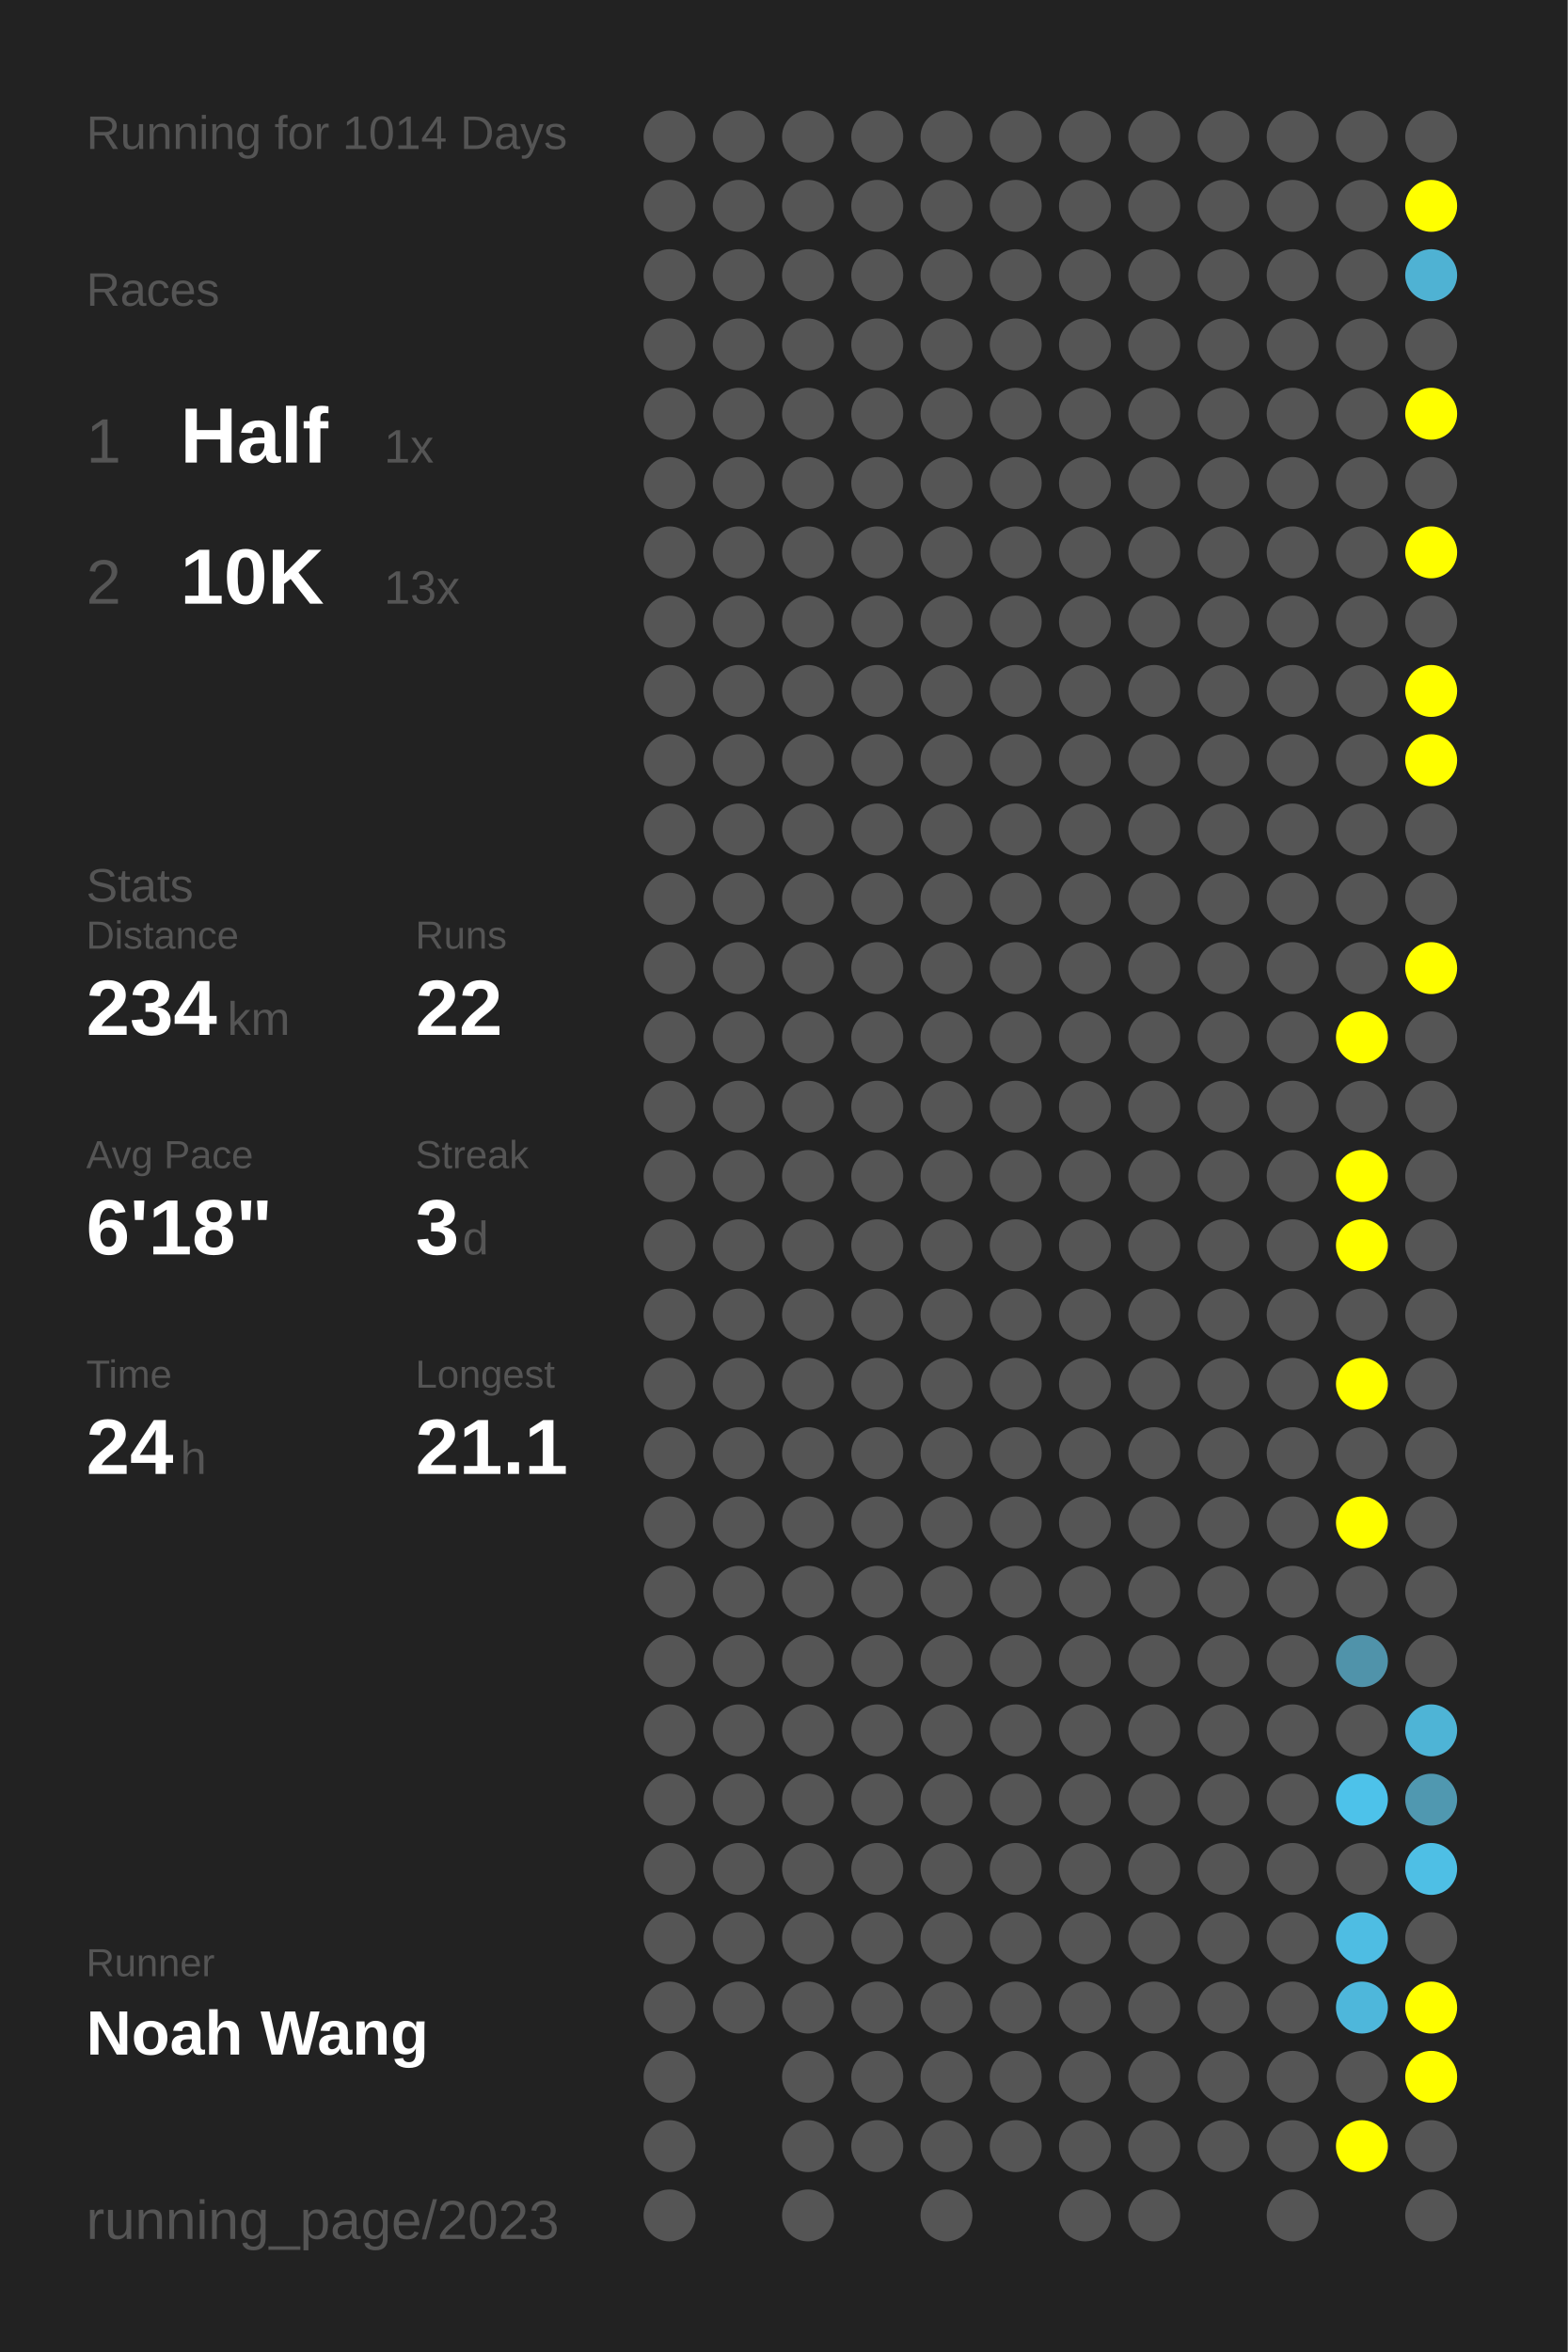
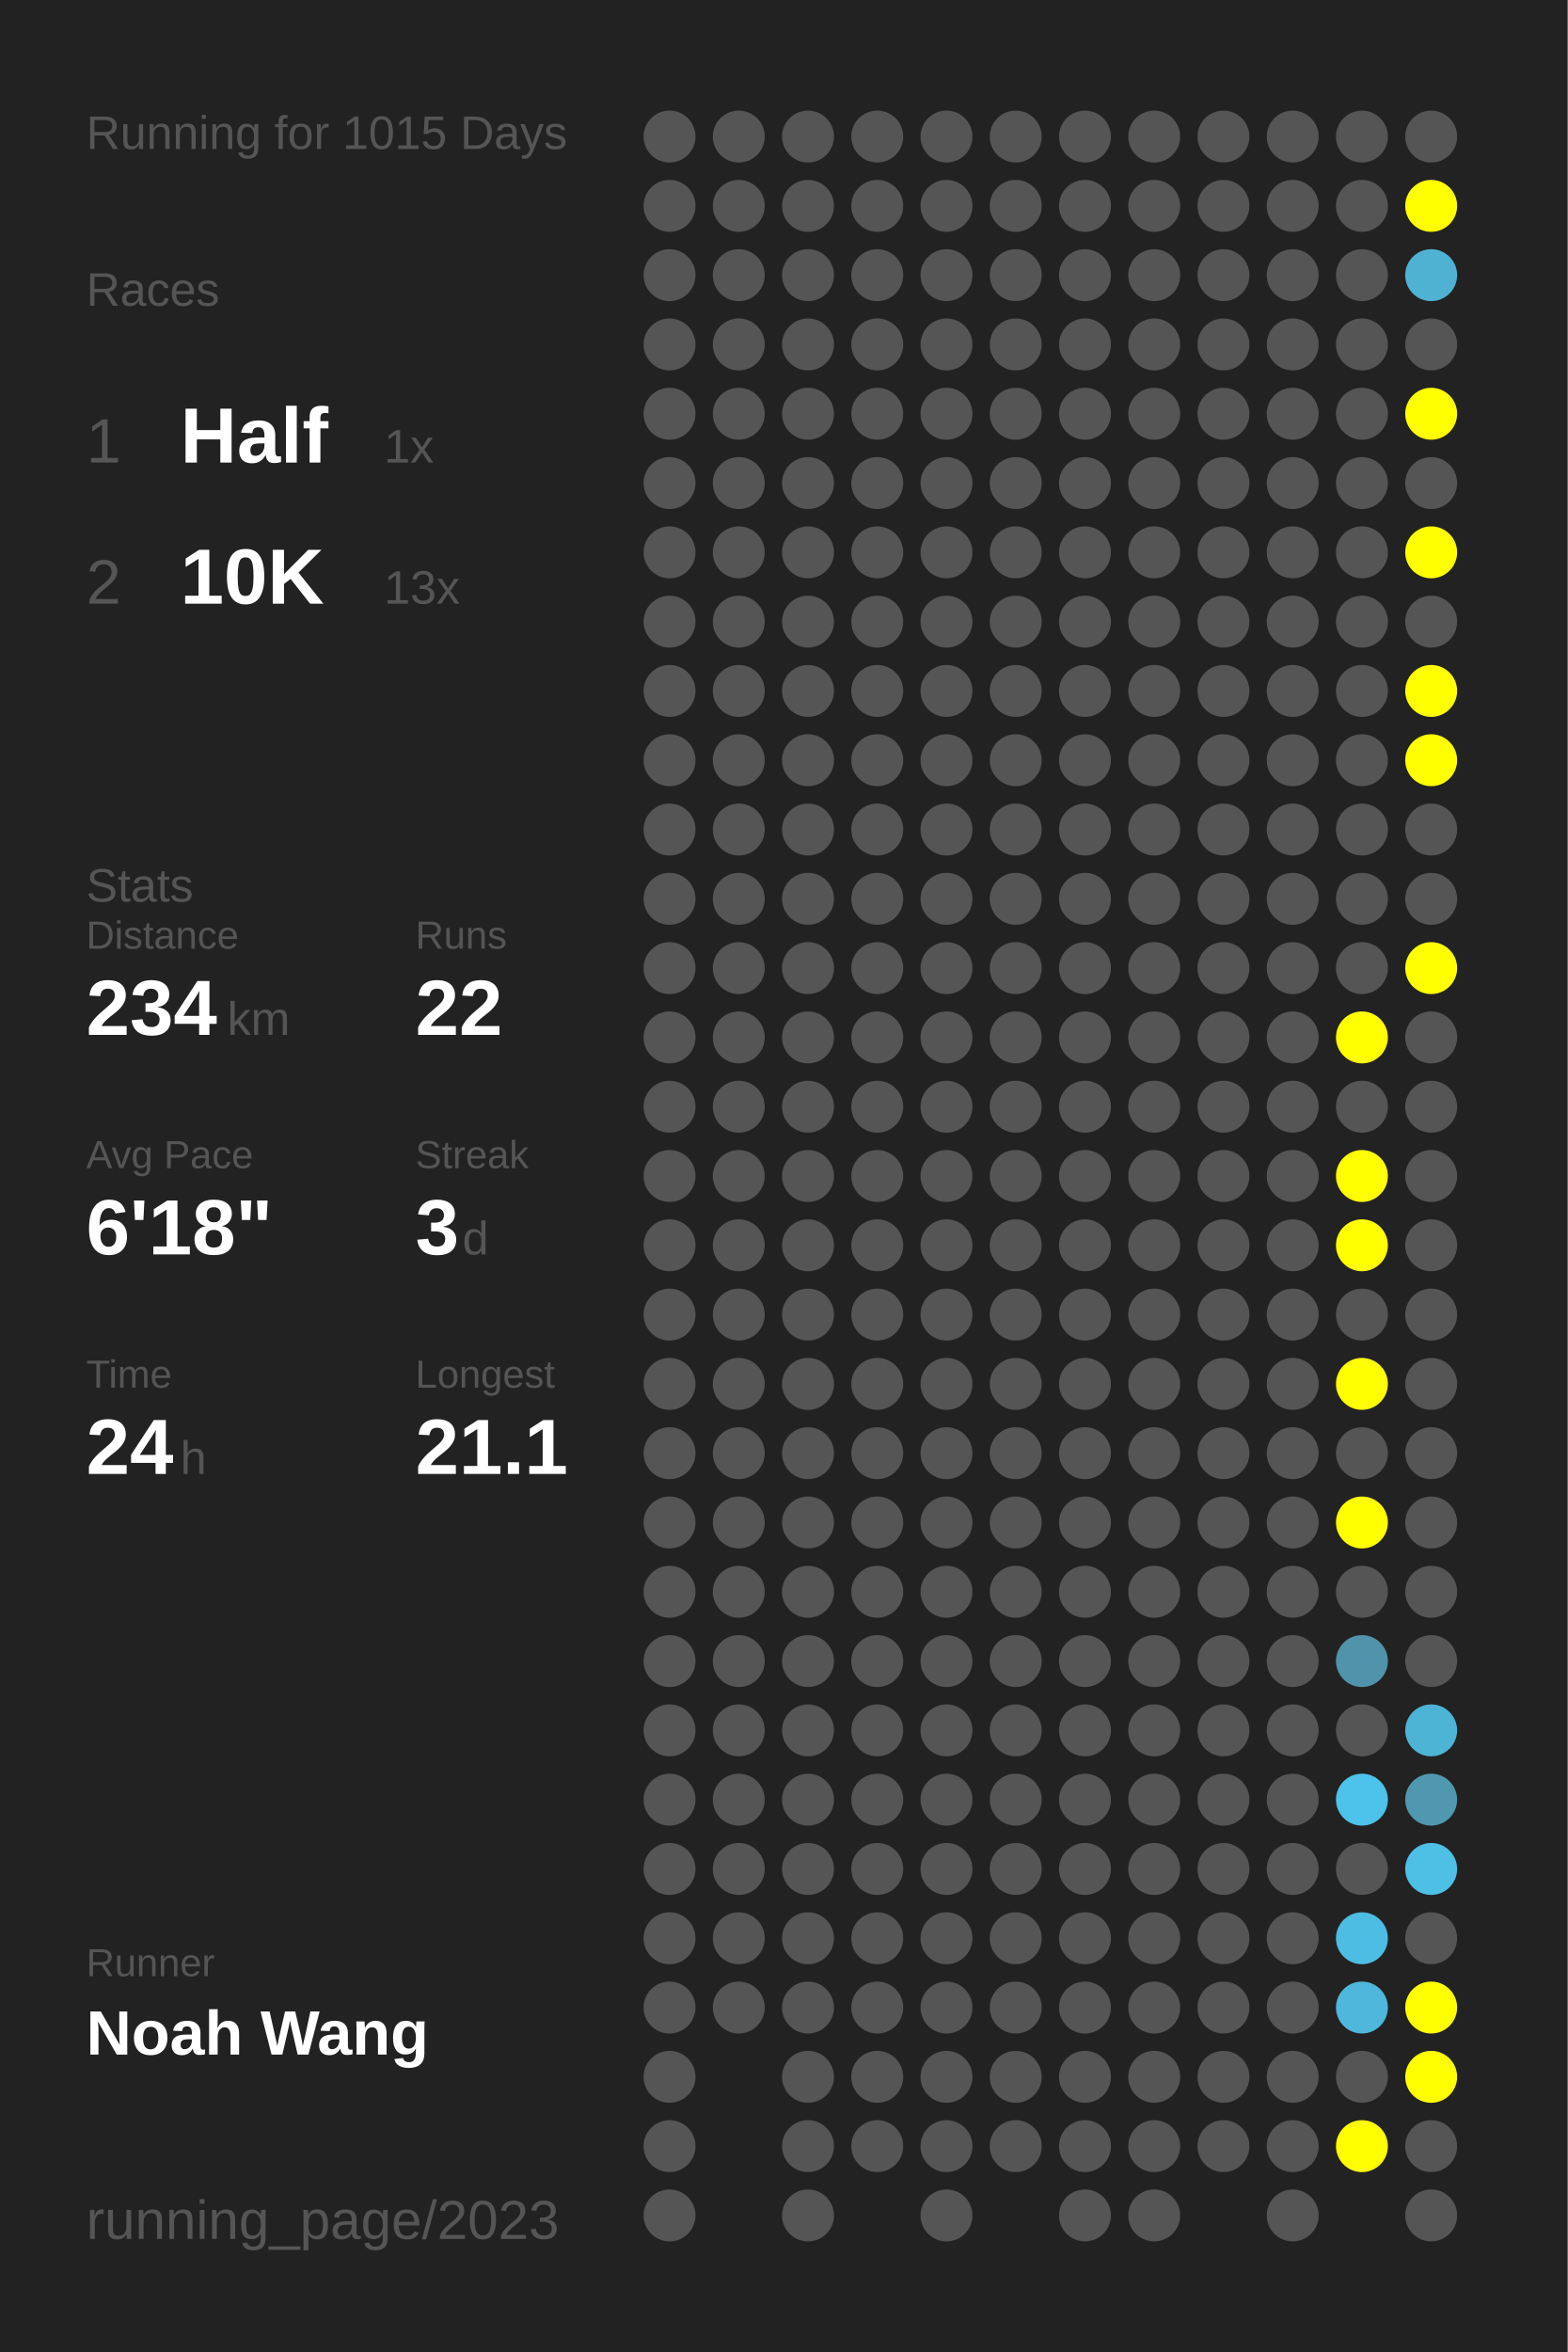
<svg xmlns="http://www.w3.org/2000/svg" baseProfile="full" height="300mm" version="1.1" viewBox="0,0,200,300" width="200mm">
  <defs />
  <rect fill="#222222" height="300" width="200" x="0" y="0" />
-   <text fill="#555555" style="font-size:6px; font-family:Arial;" x="11" y="19">Running for 1014 Days</text>
+   <text fill="#555555" style="font-size:6px; font-family:Arial;" x="11" y="19">Running for 1015 Days</text>
  <text fill="#555555" style="font-size:6px; font-family:Arial;" x="11" y="39">Races</text>
  <text fill="#555555" style="font-size:8px; font-family:Arial;" x="11" y="59">1</text>
  <text fill="#FFFFFF" style="font-size:10px; font-family:Arial; font-weight:bold;" x="23" y="59">Half</text>
  <text fill="#555555" style="font-size:6px; font-family:Arial;" x="49" y="59">1x</text>
  <text fill="#555555" style="font-size:8px; font-family:Arial;" x="11" y="77">2</text>
  <text fill="#FFFFFF" style="font-size:10px; font-family:Arial; font-weight:bold;" x="23" y="77">10K</text>
  <text fill="#555555" style="font-size:6px; font-family:Arial;" x="49" y="77">13x</text>
  <text fill="#555555" style="font-size:6px; font-family:Arial;" x="11" y="115">Stats</text>
  <text fill="#555555" style="font-size:5px; font-family:Arial;" x="11" y="121">Distance</text>
  <text fill="#FFFFFF" style="font-size:10px; font-family:Arial; font-weight:bold;" x="11" y="132">234</text>
  <text fill="#555555" style="font-size:6px; font-family:Arial;" x="29" y="132">km</text>
  <text fill="#555555" style="font-size:5px; font-family:Arial;" x="53" y="121">Runs</text>
  <text fill="#FFFFFF" style="font-size:10px; font-family:Arial; font-weight:bold;" x="53" y="132">22</text>
  <text fill="#555555" style="font-size:5px; font-family:Arial;" x="11" y="149">Avg Pace</text>
  <text fill="#FFFFFF" style="font-size:10px; font-family:Arial; font-weight:bold;" x="11" y="160">6'18"</text>
  <text fill="#555555" style="font-size:5px; font-family:Arial;" x="53" y="149">Streak</text>
  <text fill="#FFFFFF" style="font-size:10px; font-family:Arial; font-weight:bold;" x="53" y="160">3</text>
  <text fill="#555555" style="font-size:6px; font-family:Arial;" x="59" y="160">d</text>
  <text fill="#555555" style="font-size:5px; font-family:Arial;" x="11" y="177">Time</text>
  <text fill="#FFFFFF" style="font-size:10px; font-family:Arial; font-weight:bold;" x="11" y="188">24</text>
  <text fill="#555555" style="font-size:6px; font-family:Arial;" x="23" y="188">h</text>
  <text fill="#555555" style="font-size:5px; font-family:Arial;" x="53" y="177">Longest</text>
  <text fill="#FFFFFF" style="font-size:10px; font-family:Arial; font-weight:bold;" x="53" y="188">21.1</text>
  <text fill="#555555" style="font-size:5px; font-family:Arial;" x="11" y="252.065">Runner</text>
  <text fill="#FFFFFF" style="font-size:8px; font-family:Arial; font-weight:bold;" x="11" y="262.065">Noah Wang</text>
  <text fill="#555555" style="font-size:7px; font-family:Arial;" x="11" y="285.581">running_page/2023</text>
  <circle cx="85.417" cy="17.419" fill="#555555" r="3.312" />
  <circle cx="85.417" cy="26.258" fill="#555555" r="3.312" />
  <circle cx="85.417" cy="35.097" fill="#555555" r="3.312" />
  <circle cx="85.417" cy="43.935" fill="#555555" r="3.312" />
  <circle cx="85.417" cy="52.774" fill="#555555" r="3.312" />
  <circle cx="85.417" cy="61.613" fill="#555555" r="3.312" />
  <circle cx="85.417" cy="70.452" fill="#555555" r="3.312" />
  <circle cx="85.417" cy="79.29" fill="#555555" r="3.312" />
  <circle cx="85.417" cy="88.129" fill="#555555" r="3.312" />
  <circle cx="85.417" cy="96.968" fill="#555555" r="3.312" />
  <circle cx="85.417" cy="105.806" fill="#555555" r="3.312" />
  <circle cx="85.417" cy="114.645" fill="#555555" r="3.312" />
  <circle cx="85.417" cy="123.484" fill="#555555" r="3.312" />
  <circle cx="85.417" cy="132.323" fill="#555555" r="3.312" />
  <circle cx="85.417" cy="141.161" fill="#555555" r="3.312" />
  <circle cx="85.417" cy="150" fill="#555555" r="3.312" />
  <circle cx="85.417" cy="158.839" fill="#555555" r="3.312" />
  <circle cx="85.417" cy="167.677" fill="#555555" r="3.312" />
  <circle cx="85.417" cy="176.516" fill="#555555" r="3.312" />
  <circle cx="85.417" cy="185.355" fill="#555555" r="3.312" />
  <circle cx="85.417" cy="194.194" fill="#555555" r="3.312" />
  <circle cx="85.417" cy="203.032" fill="#555555" r="3.312" />
  <circle cx="85.417" cy="211.871" fill="#555555" r="3.312" />
  <circle cx="85.417" cy="220.71" fill="#555555" r="3.312" />
  <circle cx="85.417" cy="229.548" fill="#555555" r="3.312" />
  <circle cx="85.417" cy="238.387" fill="#555555" r="3.312" />
  <circle cx="85.417" cy="247.226" fill="#555555" r="3.312" />
  <circle cx="85.417" cy="256.065" fill="#555555" r="3.312" />
  <circle cx="85.417" cy="264.903" fill="#555555" r="3.312" />
  <circle cx="85.417" cy="273.742" fill="#555555" r="3.312" />
  <circle cx="85.417" cy="282.581" fill="#555555" r="3.312" />
  <circle cx="94.25" cy="17.419" fill="#555555" r="3.312" />
  <circle cx="94.25" cy="26.258" fill="#555555" r="3.312" />
  <circle cx="94.25" cy="35.097" fill="#555555" r="3.312" />
  <circle cx="94.25" cy="43.935" fill="#555555" r="3.312" />
  <circle cx="94.25" cy="52.774" fill="#555555" r="3.312" />
  <circle cx="94.25" cy="61.613" fill="#555555" r="3.312" />
  <circle cx="94.25" cy="70.452" fill="#555555" r="3.312" />
  <circle cx="94.25" cy="79.29" fill="#555555" r="3.312" />
  <circle cx="94.25" cy="88.129" fill="#555555" r="3.312" />
  <circle cx="94.25" cy="96.968" fill="#555555" r="3.312" />
  <circle cx="94.25" cy="105.806" fill="#555555" r="3.312" />
  <circle cx="94.25" cy="114.645" fill="#555555" r="3.312" />
  <circle cx="94.25" cy="123.484" fill="#555555" r="3.312" />
  <circle cx="94.25" cy="132.323" fill="#555555" r="3.312" />
  <circle cx="94.25" cy="141.161" fill="#555555" r="3.312" />
  <circle cx="94.25" cy="150" fill="#555555" r="3.312" />
  <circle cx="94.25" cy="158.839" fill="#555555" r="3.312" />
  <circle cx="94.25" cy="167.677" fill="#555555" r="3.312" />
  <circle cx="94.25" cy="176.516" fill="#555555" r="3.312" />
  <circle cx="94.25" cy="185.355" fill="#555555" r="3.312" />
  <circle cx="94.25" cy="194.194" fill="#555555" r="3.312" />
  <circle cx="94.25" cy="203.032" fill="#555555" r="3.312" />
  <circle cx="94.25" cy="211.871" fill="#555555" r="3.312" />
  <circle cx="94.25" cy="220.71" fill="#555555" r="3.312" />
  <circle cx="94.25" cy="229.548" fill="#555555" r="3.312" />
  <circle cx="94.25" cy="238.387" fill="#555555" r="3.312" />
  <circle cx="94.25" cy="247.226" fill="#555555" r="3.312" />
  <circle cx="94.25" cy="256.065" fill="#555555" r="3.312" />
  <circle cx="103.083" cy="17.419" fill="#555555" r="3.312" />
  <circle cx="103.083" cy="26.258" fill="#555555" r="3.312" />
  <circle cx="103.083" cy="35.097" fill="#555555" r="3.312" />
  <circle cx="103.083" cy="43.935" fill="#555555" r="3.312" />
  <circle cx="103.083" cy="52.774" fill="#555555" r="3.312" />
  <circle cx="103.083" cy="61.613" fill="#555555" r="3.312" />
  <circle cx="103.083" cy="70.452" fill="#555555" r="3.312" />
  <circle cx="103.083" cy="79.29" fill="#555555" r="3.312" />
  <circle cx="103.083" cy="88.129" fill="#555555" r="3.312" />
  <circle cx="103.083" cy="96.968" fill="#555555" r="3.312" />
  <circle cx="103.083" cy="105.806" fill="#555555" r="3.312" />
  <circle cx="103.083" cy="114.645" fill="#555555" r="3.312" />
  <circle cx="103.083" cy="123.484" fill="#555555" r="3.312" />
  <circle cx="103.083" cy="132.323" fill="#555555" r="3.312" />
  <circle cx="103.083" cy="141.161" fill="#555555" r="3.312" />
  <circle cx="103.083" cy="150" fill="#555555" r="3.312" />
  <circle cx="103.083" cy="158.839" fill="#555555" r="3.312" />
  <circle cx="103.083" cy="167.677" fill="#555555" r="3.312" />
  <circle cx="103.083" cy="176.516" fill="#555555" r="3.312" />
  <circle cx="103.083" cy="185.355" fill="#555555" r="3.312" />
  <circle cx="103.083" cy="194.194" fill="#555555" r="3.312" />
  <circle cx="103.083" cy="203.032" fill="#555555" r="3.312" />
  <circle cx="103.083" cy="211.871" fill="#555555" r="3.312" />
  <circle cx="103.083" cy="220.71" fill="#555555" r="3.312" />
  <circle cx="103.083" cy="229.548" fill="#555555" r="3.312" />
  <circle cx="103.083" cy="238.387" fill="#555555" r="3.312" />
  <circle cx="103.083" cy="247.226" fill="#555555" r="3.312" />
  <circle cx="103.083" cy="256.065" fill="#555555" r="3.312" />
  <circle cx="103.083" cy="264.903" fill="#555555" r="3.312" />
  <circle cx="103.083" cy="273.742" fill="#555555" r="3.312" />
  <circle cx="103.083" cy="282.581" fill="#555555" r="3.312" />
  <circle cx="111.917" cy="17.419" fill="#555555" r="3.312" />
  <circle cx="111.917" cy="26.258" fill="#555555" r="3.312" />
  <circle cx="111.917" cy="35.097" fill="#555555" r="3.312" />
  <circle cx="111.917" cy="43.935" fill="#555555" r="3.312" />
  <circle cx="111.917" cy="52.774" fill="#555555" r="3.312" />
  <circle cx="111.917" cy="61.613" fill="#555555" r="3.312" />
  <circle cx="111.917" cy="70.452" fill="#555555" r="3.312" />
  <circle cx="111.917" cy="79.29" fill="#555555" r="3.312" />
  <circle cx="111.917" cy="88.129" fill="#555555" r="3.312" />
  <circle cx="111.917" cy="96.968" fill="#555555" r="3.312" />
  <circle cx="111.917" cy="105.806" fill="#555555" r="3.312" />
  <circle cx="111.917" cy="114.645" fill="#555555" r="3.312" />
  <circle cx="111.917" cy="123.484" fill="#555555" r="3.312" />
  <circle cx="111.917" cy="132.323" fill="#555555" r="3.312" />
  <circle cx="111.917" cy="141.161" fill="#555555" r="3.312" />
  <circle cx="111.917" cy="150" fill="#555555" r="3.312" />
  <circle cx="111.917" cy="158.839" fill="#555555" r="3.312" />
  <circle cx="111.917" cy="167.677" fill="#555555" r="3.312" />
  <circle cx="111.917" cy="176.516" fill="#555555" r="3.312" />
  <circle cx="111.917" cy="185.355" fill="#555555" r="3.312" />
  <circle cx="111.917" cy="194.194" fill="#555555" r="3.312" />
  <circle cx="111.917" cy="203.032" fill="#555555" r="3.312" />
  <circle cx="111.917" cy="211.871" fill="#555555" r="3.312" />
  <circle cx="111.917" cy="220.71" fill="#555555" r="3.312" />
  <circle cx="111.917" cy="229.548" fill="#555555" r="3.312" />
  <circle cx="111.917" cy="238.387" fill="#555555" r="3.312" />
  <circle cx="111.917" cy="247.226" fill="#555555" r="3.312" />
  <circle cx="111.917" cy="256.065" fill="#555555" r="3.312" />
  <circle cx="111.917" cy="264.903" fill="#555555" r="3.312" />
  <circle cx="111.917" cy="273.742" fill="#555555" r="3.312" />
  <circle cx="120.75" cy="17.419" fill="#555555" r="3.312" />
  <circle cx="120.75" cy="26.258" fill="#555555" r="3.312" />
  <circle cx="120.75" cy="35.097" fill="#555555" r="3.312" />
  <circle cx="120.75" cy="43.935" fill="#555555" r="3.312" />
  <circle cx="120.75" cy="52.774" fill="#555555" r="3.312" />
  <circle cx="120.75" cy="61.613" fill="#555555" r="3.312" />
  <circle cx="120.75" cy="70.452" fill="#555555" r="3.312" />
  <circle cx="120.75" cy="79.29" fill="#555555" r="3.312" />
  <circle cx="120.75" cy="88.129" fill="#555555" r="3.312" />
  <circle cx="120.75" cy="96.968" fill="#555555" r="3.312" />
  <circle cx="120.75" cy="105.806" fill="#555555" r="3.312" />
  <circle cx="120.75" cy="114.645" fill="#555555" r="3.312" />
  <circle cx="120.75" cy="123.484" fill="#555555" r="3.312" />
  <circle cx="120.75" cy="132.323" fill="#555555" r="3.312" />
  <circle cx="120.75" cy="141.161" fill="#555555" r="3.312" />
  <circle cx="120.75" cy="150" fill="#555555" r="3.312" />
  <circle cx="120.75" cy="158.839" fill="#555555" r="3.312" />
  <circle cx="120.75" cy="167.677" fill="#555555" r="3.312" />
  <circle cx="120.75" cy="176.516" fill="#555555" r="3.312" />
  <circle cx="120.75" cy="185.355" fill="#555555" r="3.312" />
  <circle cx="120.75" cy="194.194" fill="#555555" r="3.312" />
  <circle cx="120.75" cy="203.032" fill="#555555" r="3.312" />
  <circle cx="120.75" cy="211.871" fill="#555555" r="3.312" />
  <circle cx="120.75" cy="220.71" fill="#555555" r="3.312" />
  <circle cx="120.75" cy="229.548" fill="#555555" r="3.312" />
  <circle cx="120.75" cy="238.387" fill="#555555" r="3.312" />
  <circle cx="120.75" cy="247.226" fill="#555555" r="3.312" />
  <circle cx="120.75" cy="256.065" fill="#555555" r="3.312" />
  <circle cx="120.75" cy="264.903" fill="#555555" r="3.312" />
  <circle cx="120.75" cy="273.742" fill="#555555" r="3.312" />
  <circle cx="120.75" cy="282.581" fill="#555555" r="3.312" />
  <circle cx="129.583" cy="17.419" fill="#555555" r="3.312" />
  <circle cx="129.583" cy="26.258" fill="#555555" r="3.312" />
  <circle cx="129.583" cy="35.097" fill="#555555" r="3.312" />
  <circle cx="129.583" cy="43.935" fill="#555555" r="3.312" />
  <circle cx="129.583" cy="52.774" fill="#555555" r="3.312" />
  <circle cx="129.583" cy="61.613" fill="#555555" r="3.312" />
  <circle cx="129.583" cy="70.452" fill="#555555" r="3.312" />
  <circle cx="129.583" cy="79.29" fill="#555555" r="3.312" />
  <circle cx="129.583" cy="88.129" fill="#555555" r="3.312" />
  <circle cx="129.583" cy="96.968" fill="#555555" r="3.312" />
  <circle cx="129.583" cy="105.806" fill="#555555" r="3.312" />
  <circle cx="129.583" cy="114.645" fill="#555555" r="3.312" />
  <circle cx="129.583" cy="123.484" fill="#555555" r="3.312" />
  <circle cx="129.583" cy="132.323" fill="#555555" r="3.312" />
  <circle cx="129.583" cy="141.161" fill="#555555" r="3.312" />
  <circle cx="129.583" cy="150" fill="#555555" r="3.312" />
  <circle cx="129.583" cy="158.839" fill="#555555" r="3.312" />
  <circle cx="129.583" cy="167.677" fill="#555555" r="3.312" />
  <circle cx="129.583" cy="176.516" fill="#555555" r="3.312" />
  <circle cx="129.583" cy="185.355" fill="#555555" r="3.312" />
  <circle cx="129.583" cy="194.194" fill="#555555" r="3.312" />
  <circle cx="129.583" cy="203.032" fill="#555555" r="3.312" />
  <circle cx="129.583" cy="211.871" fill="#555555" r="3.312" />
  <circle cx="129.583" cy="220.71" fill="#555555" r="3.312" />
  <circle cx="129.583" cy="229.548" fill="#555555" r="3.312" />
  <circle cx="129.583" cy="238.387" fill="#555555" r="3.312" />
  <circle cx="129.583" cy="247.226" fill="#555555" r="3.312" />
  <circle cx="129.583" cy="256.065" fill="#555555" r="3.312" />
  <circle cx="129.583" cy="264.903" fill="#555555" r="3.312" />
  <circle cx="129.583" cy="273.742" fill="#555555" r="3.312" />
  <circle cx="138.417" cy="17.419" fill="#555555" r="3.312" />
  <circle cx="138.417" cy="26.258" fill="#555555" r="3.312" />
  <circle cx="138.417" cy="35.097" fill="#555555" r="3.312" />
  <circle cx="138.417" cy="43.935" fill="#555555" r="3.312" />
  <circle cx="138.417" cy="52.774" fill="#555555" r="3.312" />
  <circle cx="138.417" cy="61.613" fill="#555555" r="3.312" />
  <circle cx="138.417" cy="70.452" fill="#555555" r="3.312" />
  <circle cx="138.417" cy="79.29" fill="#555555" r="3.312" />
  <circle cx="138.417" cy="88.129" fill="#555555" r="3.312" />
  <circle cx="138.417" cy="96.968" fill="#555555" r="3.312" />
  <circle cx="138.417" cy="105.806" fill="#555555" r="3.312" />
  <circle cx="138.417" cy="114.645" fill="#555555" r="3.312" />
  <circle cx="138.417" cy="123.484" fill="#555555" r="3.312" />
  <circle cx="138.417" cy="132.323" fill="#555555" r="3.312" />
  <circle cx="138.417" cy="141.161" fill="#555555" r="3.312" />
  <circle cx="138.417" cy="150" fill="#555555" r="3.312" />
  <circle cx="138.417" cy="158.839" fill="#555555" r="3.312" />
  <circle cx="138.417" cy="167.677" fill="#555555" r="3.312" />
  <circle cx="138.417" cy="176.516" fill="#555555" r="3.312" />
  <circle cx="138.417" cy="185.355" fill="#555555" r="3.312" />
  <circle cx="138.417" cy="194.194" fill="#555555" r="3.312" />
  <circle cx="138.417" cy="203.032" fill="#555555" r="3.312" />
  <circle cx="138.417" cy="211.871" fill="#555555" r="3.312" />
  <circle cx="138.417" cy="220.71" fill="#555555" r="3.312" />
  <circle cx="138.417" cy="229.548" fill="#555555" r="3.312" />
  <circle cx="138.417" cy="238.387" fill="#555555" r="3.312" />
  <circle cx="138.417" cy="247.226" fill="#555555" r="3.312" />
  <circle cx="138.417" cy="256.065" fill="#555555" r="3.312" />
  <circle cx="138.417" cy="264.903" fill="#555555" r="3.312" />
  <circle cx="138.417" cy="273.742" fill="#555555" r="3.312" />
  <circle cx="138.417" cy="282.581" fill="#555555" r="3.312" />
  <circle cx="147.25" cy="17.419" fill="#555555" r="3.312" />
  <circle cx="147.25" cy="26.258" fill="#555555" r="3.312" />
  <circle cx="147.25" cy="35.097" fill="#555555" r="3.312" />
  <circle cx="147.25" cy="43.935" fill="#555555" r="3.312" />
  <circle cx="147.25" cy="52.774" fill="#555555" r="3.312" />
  <circle cx="147.25" cy="61.613" fill="#555555" r="3.312" />
  <circle cx="147.25" cy="70.452" fill="#555555" r="3.312" />
  <circle cx="147.25" cy="79.29" fill="#555555" r="3.312" />
  <circle cx="147.25" cy="88.129" fill="#555555" r="3.312" />
  <circle cx="147.25" cy="96.968" fill="#555555" r="3.312" />
  <circle cx="147.25" cy="105.806" fill="#555555" r="3.312" />
  <circle cx="147.25" cy="114.645" fill="#555555" r="3.312" />
  <circle cx="147.25" cy="123.484" fill="#555555" r="3.312" />
  <circle cx="147.25" cy="132.323" fill="#555555" r="3.312" />
  <circle cx="147.25" cy="141.161" fill="#555555" r="3.312" />
  <circle cx="147.25" cy="150" fill="#555555" r="3.312" />
  <circle cx="147.25" cy="158.839" fill="#555555" r="3.312" />
  <circle cx="147.25" cy="167.677" fill="#555555" r="3.312" />
  <circle cx="147.25" cy="176.516" fill="#555555" r="3.312" />
  <circle cx="147.25" cy="185.355" fill="#555555" r="3.312" />
  <circle cx="147.25" cy="194.194" fill="#555555" r="3.312" />
  <circle cx="147.25" cy="203.032" fill="#555555" r="3.312" />
  <circle cx="147.25" cy="211.871" fill="#555555" r="3.312" />
  <circle cx="147.25" cy="220.71" fill="#555555" r="3.312" />
  <circle cx="147.25" cy="229.548" fill="#555555" r="3.312" />
  <circle cx="147.25" cy="238.387" fill="#555555" r="3.312" />
  <circle cx="147.25" cy="247.226" fill="#555555" r="3.312" />
  <circle cx="147.25" cy="256.065" fill="#555555" r="3.312" />
  <circle cx="147.25" cy="264.903" fill="#555555" r="3.312" />
  <circle cx="147.25" cy="273.742" fill="#555555" r="3.312" />
  <circle cx="147.25" cy="282.581" fill="#555555" r="3.312" />
  <circle cx="156.083" cy="17.419" fill="#555555" r="3.312" />
  <circle cx="156.083" cy="26.258" fill="#555555" r="3.312" />
  <circle cx="156.083" cy="35.097" fill="#555555" r="3.312" />
  <circle cx="156.083" cy="43.935" fill="#555555" r="3.312" />
  <circle cx="156.083" cy="52.774" fill="#555555" r="3.312" />
  <circle cx="156.083" cy="61.613" fill="#555555" r="3.312" />
  <circle cx="156.083" cy="70.452" fill="#555555" r="3.312" />
  <circle cx="156.083" cy="79.29" fill="#555555" r="3.312" />
  <circle cx="156.083" cy="88.129" fill="#555555" r="3.312" />
  <circle cx="156.083" cy="96.968" fill="#555555" r="3.312" />
  <circle cx="156.083" cy="105.806" fill="#555555" r="3.312" />
  <circle cx="156.083" cy="114.645" fill="#555555" r="3.312" />
  <circle cx="156.083" cy="123.484" fill="#555555" r="3.312" />
  <circle cx="156.083" cy="132.323" fill="#555555" r="3.312" />
  <circle cx="156.083" cy="141.161" fill="#555555" r="3.312" />
  <circle cx="156.083" cy="150" fill="#555555" r="3.312" />
  <circle cx="156.083" cy="158.839" fill="#555555" r="3.312" />
  <circle cx="156.083" cy="167.677" fill="#555555" r="3.312" />
  <circle cx="156.083" cy="176.516" fill="#555555" r="3.312" />
  <circle cx="156.083" cy="185.355" fill="#555555" r="3.312" />
  <circle cx="156.083" cy="194.194" fill="#555555" r="3.312" />
  <circle cx="156.083" cy="203.032" fill="#555555" r="3.312" />
  <circle cx="156.083" cy="211.871" fill="#555555" r="3.312" />
  <circle cx="156.083" cy="220.71" fill="#555555" r="3.312" />
  <circle cx="156.083" cy="229.548" fill="#555555" r="3.312" />
  <circle cx="156.083" cy="238.387" fill="#555555" r="3.312" />
  <circle cx="156.083" cy="247.226" fill="#555555" r="3.312" />
  <circle cx="156.083" cy="256.065" fill="#555555" r="3.312" />
  <circle cx="156.083" cy="264.903" fill="#555555" r="3.312" />
  <circle cx="156.083" cy="273.742" fill="#555555" r="3.312" />
  <circle cx="164.917" cy="17.419" fill="#555555" r="3.312" />
  <circle cx="164.917" cy="26.258" fill="#555555" r="3.312" />
  <circle cx="164.917" cy="35.097" fill="#555555" r="3.312" />
  <circle cx="164.917" cy="43.935" fill="#555555" r="3.312" />
  <circle cx="164.917" cy="52.774" fill="#555555" r="3.312" />
  <circle cx="164.917" cy="61.613" fill="#555555" r="3.312" />
  <circle cx="164.917" cy="70.452" fill="#555555" r="3.312" />
  <circle cx="164.917" cy="79.29" fill="#555555" r="3.312" />
  <circle cx="164.917" cy="88.129" fill="#555555" r="3.312" />
  <circle cx="164.917" cy="96.968" fill="#555555" r="3.312" />
  <circle cx="164.917" cy="105.806" fill="#555555" r="3.312" />
  <circle cx="164.917" cy="114.645" fill="#555555" r="3.312" />
  <circle cx="164.917" cy="123.484" fill="#555555" r="3.312" />
  <circle cx="164.917" cy="132.323" fill="#555555" r="3.312" />
  <circle cx="164.917" cy="141.161" fill="#555555" r="3.312" />
  <circle cx="164.917" cy="150" fill="#555555" r="3.312" />
  <circle cx="164.917" cy="158.839" fill="#555555" r="3.312" />
  <circle cx="164.917" cy="167.677" fill="#555555" r="3.312" />
  <circle cx="164.917" cy="176.516" fill="#555555" r="3.312" />
  <circle cx="164.917" cy="185.355" fill="#555555" r="3.312" />
  <circle cx="164.917" cy="194.194" fill="#555555" r="3.312" />
  <circle cx="164.917" cy="203.032" fill="#555555" r="3.312" />
  <circle cx="164.917" cy="211.871" fill="#555555" r="3.312" />
  <circle cx="164.917" cy="220.71" fill="#555555" r="3.312" />
  <circle cx="164.917" cy="229.548" fill="#555555" r="3.312" />
  <circle cx="164.917" cy="238.387" fill="#555555" r="3.312" />
  <circle cx="164.917" cy="247.226" fill="#555555" r="3.312" />
  <circle cx="164.917" cy="256.065" fill="#555555" r="3.312" />
  <circle cx="164.917" cy="264.903" fill="#555555" r="3.312" />
  <circle cx="164.917" cy="273.742" fill="#555555" r="3.312" />
  <circle cx="164.917" cy="282.581" fill="#555555" r="3.312" />
  <circle cx="173.75" cy="17.419" fill="#555555" r="3.312" />
  <circle cx="173.75" cy="26.258" fill="#555555" r="3.312" />
  <circle cx="173.75" cy="35.097" fill="#555555" r="3.312" />
  <circle cx="173.75" cy="43.935" fill="#555555" r="3.312" />
  <circle cx="173.75" cy="52.774" fill="#555555" r="3.312" />
  <circle cx="173.75" cy="61.613" fill="#555555" r="3.312" />
  <circle cx="173.75" cy="70.452" fill="#555555" r="3.312" />
  <circle cx="173.75" cy="79.29" fill="#555555" r="3.312" />
  <circle cx="173.75" cy="88.129" fill="#555555" r="3.312" />
  <circle cx="173.75" cy="96.968" fill="#555555" r="3.312" />
  <circle cx="173.75" cy="105.806" fill="#555555" r="3.312" />
  <circle cx="173.75" cy="114.645" fill="#555555" r="3.312" />
  <circle cx="173.75" cy="123.484" fill="#555555" r="3.312" />
  <circle cx="173.75" cy="132.323" fill="#FFFF00" r="3.312" />
  <circle cx="173.75" cy="141.161" fill="#555555" r="3.312" />
  <circle cx="173.75" cy="150" fill="#FFFF00" r="3.312" />
  <circle cx="173.75" cy="158.839" fill="#FFFF00" r="3.312" />
  <circle cx="173.75" cy="167.677" fill="#555555" r="3.312" />
  <circle cx="173.75" cy="176.516" fill="#FFFF00" r="3.312" />
  <circle cx="173.75" cy="185.355" fill="#555555" r="3.312" />
  <circle cx="173.75" cy="194.194" fill="#FFFF00" r="3.312" />
  <circle cx="173.75" cy="203.032" fill="#555555" r="3.312" />
  <circle cx="173.75" cy="211.871" fill="#5093aa" r="3.312" />
  <circle cx="173.75" cy="220.71" fill="#555555" r="3.312" />
  <circle cx="173.75" cy="229.548" fill="#4dc2ea" r="3.312" />
  <circle cx="173.75" cy="238.387" fill="#555555" r="3.312" />
  <circle cx="173.75" cy="247.226" fill="#4ebde3" r="3.312" />
  <circle cx="173.75" cy="256.065" fill="#4eb7db" r="3.312" />
  <circle cx="173.75" cy="264.903" fill="#555555" r="3.312" />
  <circle cx="173.75" cy="273.742" fill="#FFFF00" r="3.312" />
  <circle cx="182.583" cy="17.419" fill="#555555" r="3.312" />
  <circle cx="182.583" cy="26.258" fill="#FFFF00" r="3.312" />
  <circle cx="182.583" cy="35.097" fill="#4fb2d3" r="3.312" />
  <circle cx="182.583" cy="43.935" fill="#555555" r="3.312" />
  <circle cx="182.583" cy="52.774" fill="#FFFF00" r="3.312" />
  <circle cx="182.583" cy="61.613" fill="#555555" r="3.312" />
  <circle cx="182.583" cy="70.452" fill="#FFFF00" r="3.312" />
  <circle cx="182.583" cy="79.29" fill="#555555" r="3.312" />
  <circle cx="182.583" cy="88.129" fill="#FFFF00" r="3.312" />
  <circle cx="182.583" cy="96.968" fill="#FFFF00" r="3.312" />
  <circle cx="182.583" cy="105.806" fill="#555555" r="3.312" />
  <circle cx="182.583" cy="114.645" fill="#555555" r="3.312" />
  <circle cx="182.583" cy="123.484" fill="#FFFF00" r="3.312" />
  <circle cx="182.583" cy="132.323" fill="#555555" r="3.312" />
  <circle cx="182.583" cy="141.161" fill="#555555" r="3.312" />
  <circle cx="182.583" cy="150" fill="#555555" r="3.312" />
  <circle cx="182.583" cy="158.839" fill="#555555" r="3.312" />
  <circle cx="182.583" cy="167.677" fill="#555555" r="3.312" />
  <circle cx="182.583" cy="176.516" fill="#555555" r="3.312" />
  <circle cx="182.583" cy="185.355" fill="#555555" r="3.312" />
  <circle cx="182.583" cy="194.194" fill="#555555" r="3.312" />
  <circle cx="182.583" cy="203.032" fill="#555555" r="3.312" />
  <circle cx="182.583" cy="211.871" fill="#555555" r="3.312" />
  <circle cx="182.583" cy="220.71" fill="#4eb4d6" r="3.312" />
  <circle cx="182.583" cy="229.548" fill="#5098b0" r="3.312" />
  <circle cx="182.583" cy="238.387" fill="#4ebfe5" r="3.312" />
  <circle cx="182.583" cy="247.226" fill="#555555" r="3.312" />
  <circle cx="182.583" cy="256.065" fill="#FFFF00" r="3.312" />
  <circle cx="182.583" cy="264.903" fill="#FFFF00" r="3.312" />
  <circle cx="182.583" cy="273.742" fill="#555555" r="3.312" />
  <circle cx="182.583" cy="282.581" fill="#555555" r="3.312" />
</svg>
